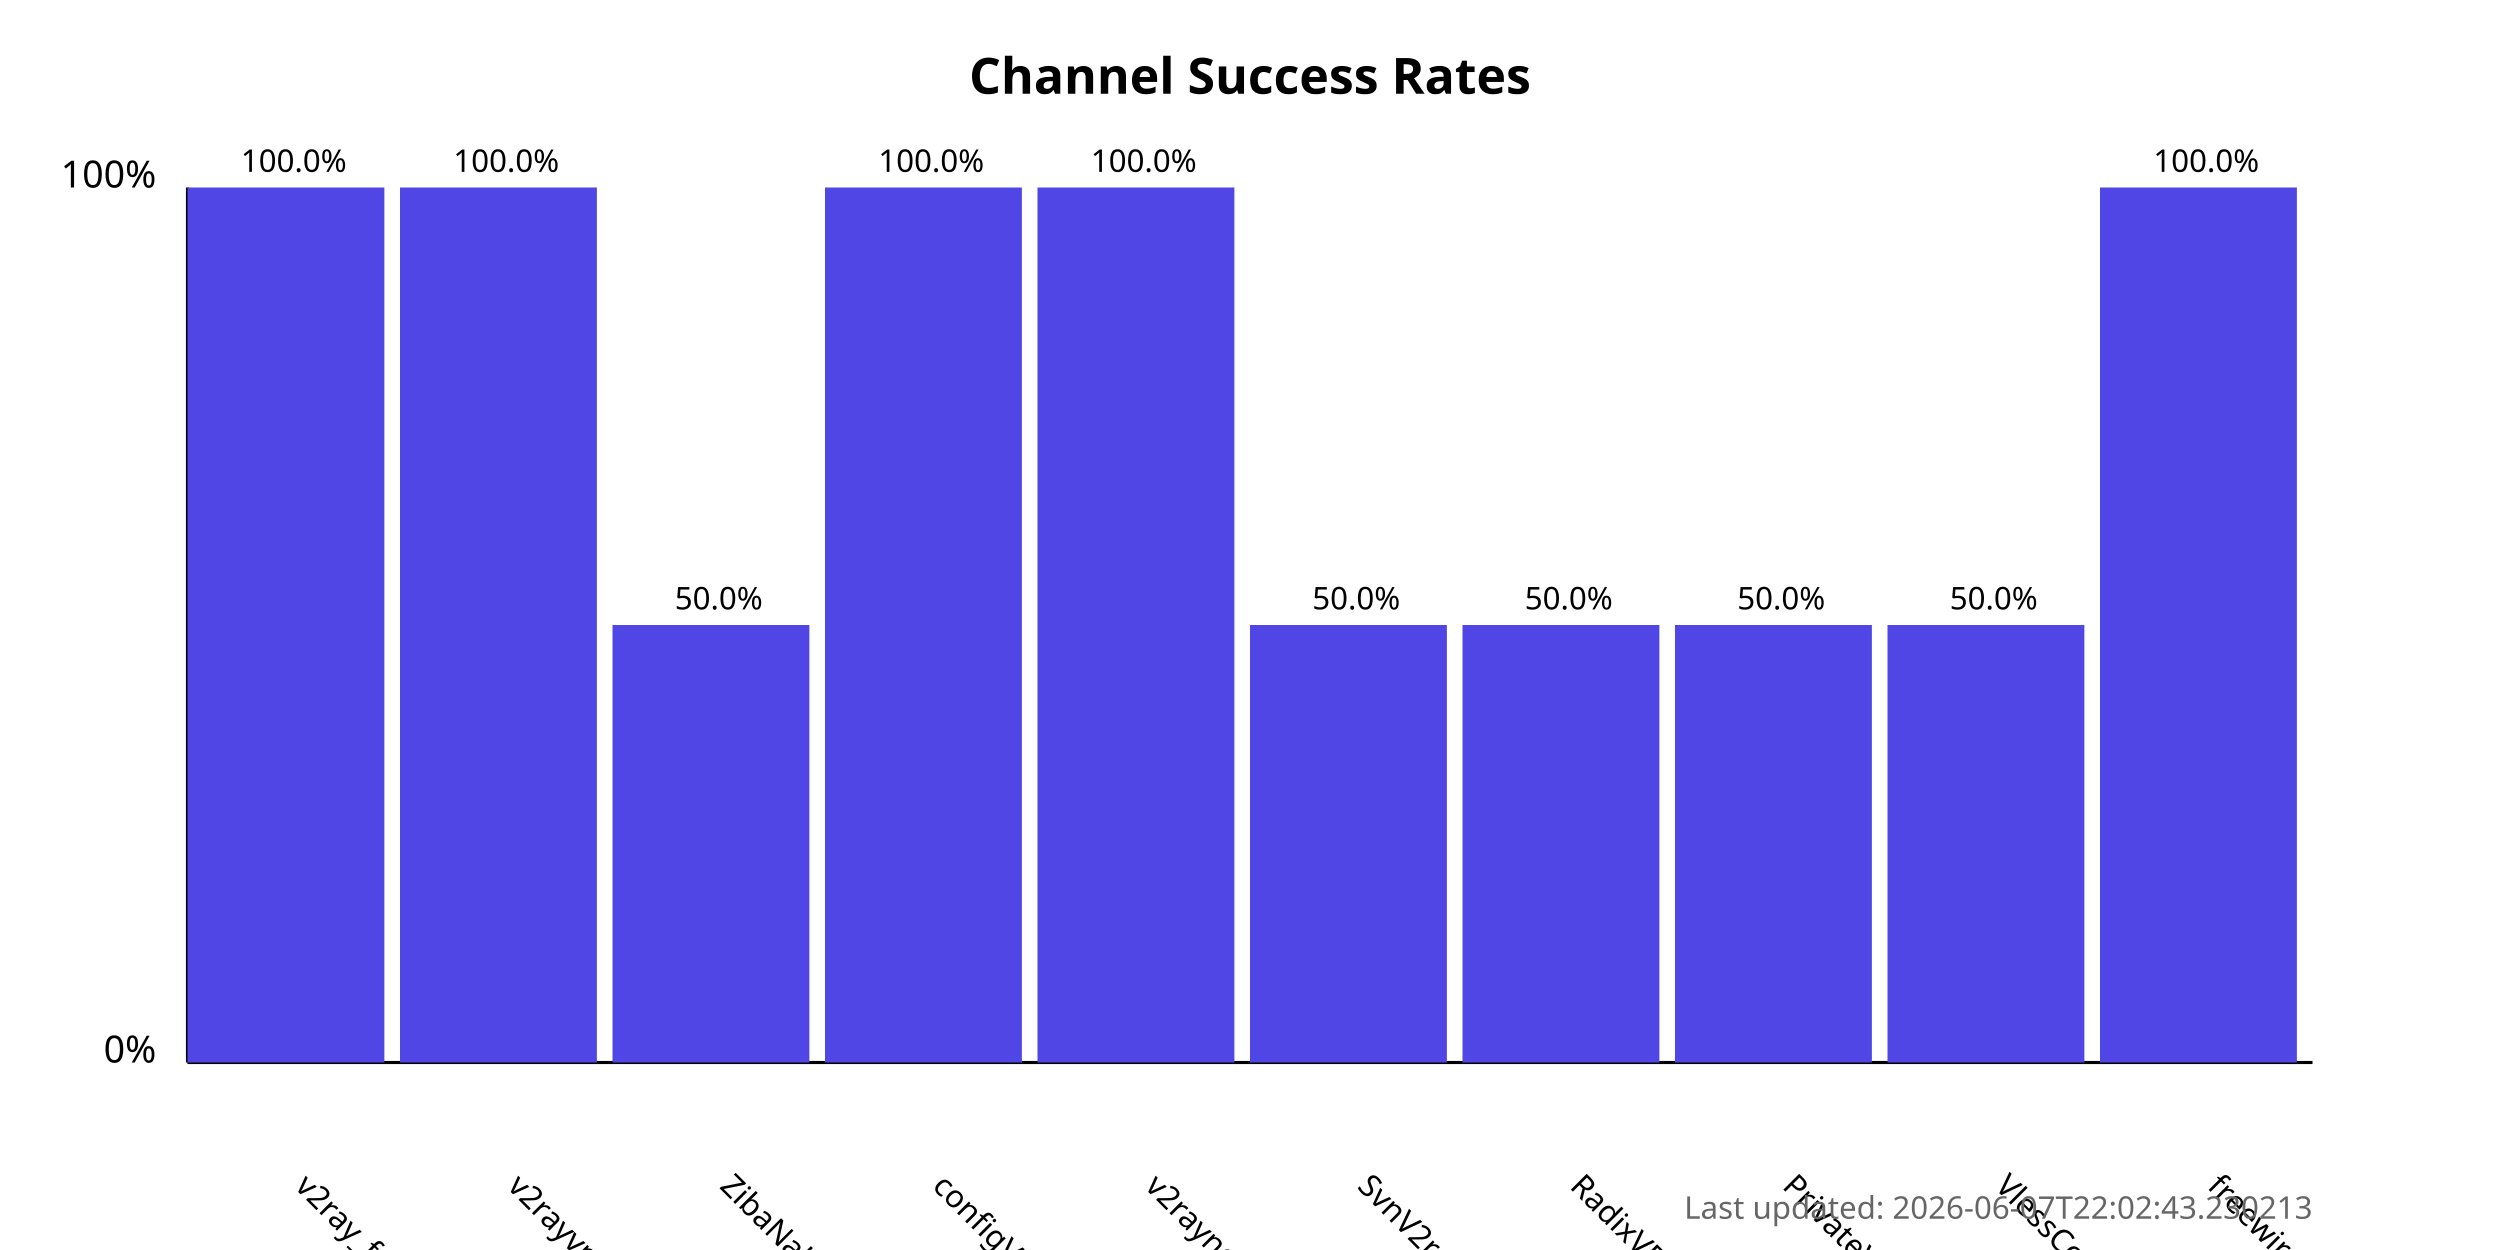
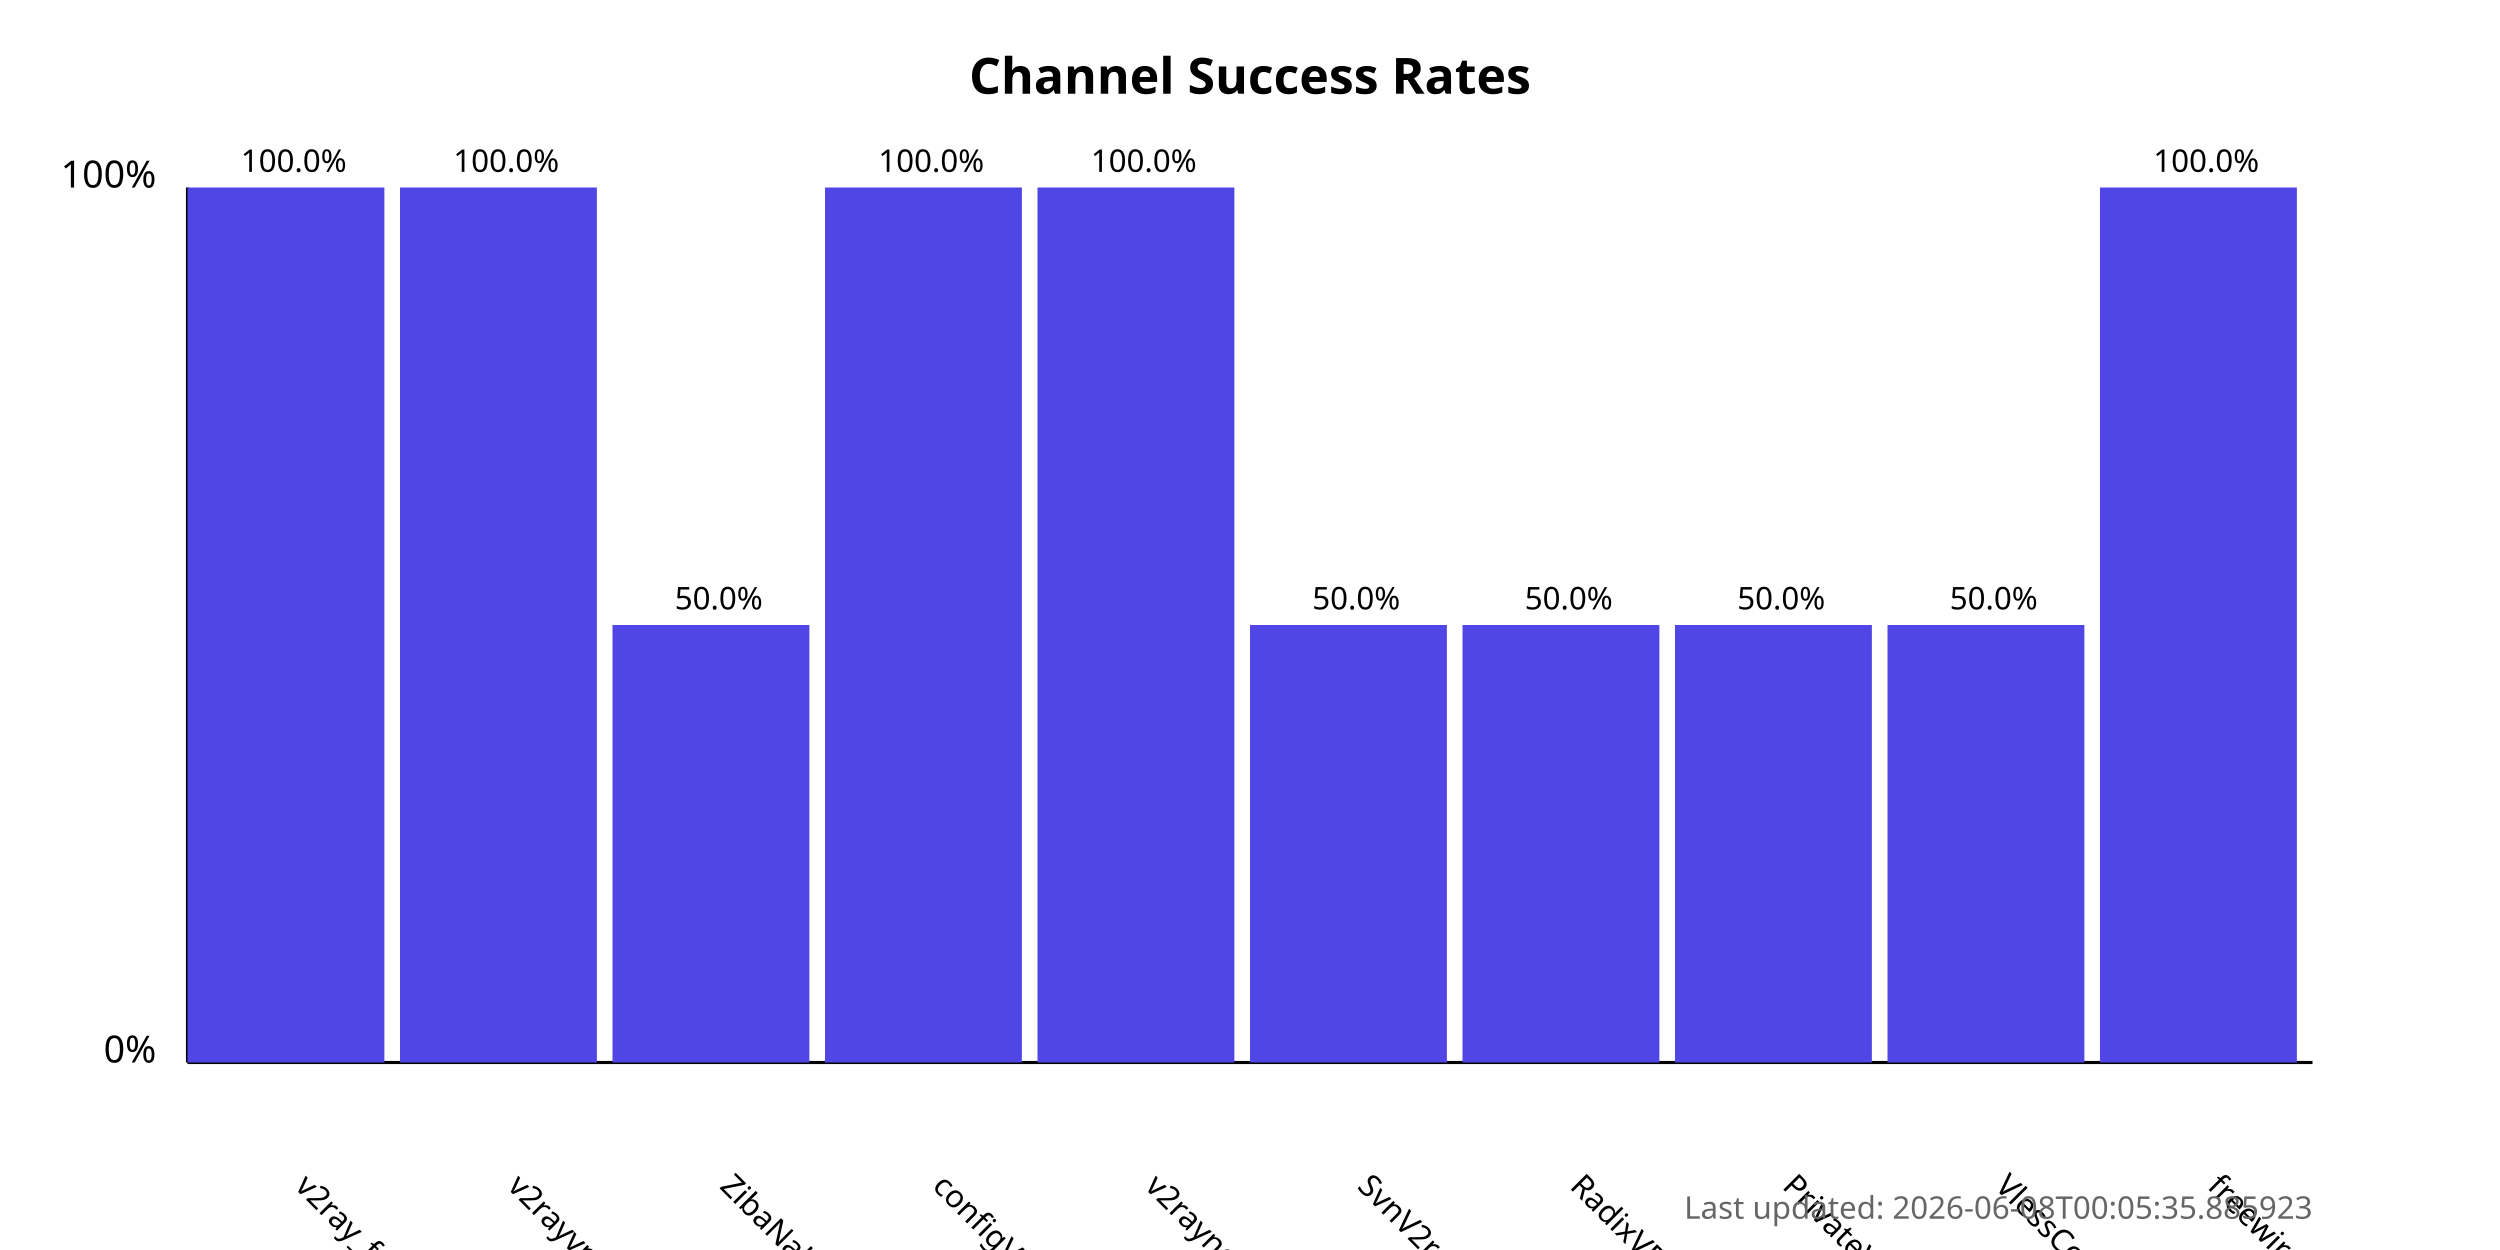
<svg xmlns="http://www.w3.org/2000/svg" width="800" height="400">
  <style>
            .chart-title { font: bold 16px sans-serif; }
            .axis-label { font: 12px sans-serif; }
            .tick-label { font: 10px sans-serif; }
            .bar { fill: #4f46e5; }
            .bar:hover { fill: #6366f1; }
            .timestamp { font: 10px sans-serif; fill: #666; }
        </style>
  <text x="400.0" y="30" text-anchor="middle" class="chart-title">
            Channel Success Rates
        </text>
  <line x1="60" y1="340" x2="60" y2="60" stroke="black" stroke-width="1" />
  <line x1="60" y1="340" x2="740" y2="340" stroke="black" stroke-width="1" />
  <text x="50" y="340" text-anchor="end" class="axis-label">0%</text>
  <text x="50" y="60" text-anchor="end" class="axis-label">100%</text>
  <g>
    <rect x="60" y="60.0" width="63.0" height="280.0" class="bar" />
    <text x="94.0" y="380" transform="rotate(45, 94.0, 380)" text-anchor="start" class="tick-label">
                v2ray_free_conf
            </text>
    <text x="94.0" y="55.0" text-anchor="middle" class="tick-label">
                100.0%
            </text>
  </g>
  <g>
    <rect x="128.0" y="60.0" width="63.0" height="280.0" class="bar" />
    <text x="162.0" y="380" transform="rotate(45, 162.0, 380)" text-anchor="start" class="tick-label">
                v2rayvpno
            </text>
    <text x="162.0" y="55.0" text-anchor="middle" class="tick-label">
                100.0%
            </text>
  </g>
  <g>
    <rect x="196.0" y="200.0" width="63.0" height="140.0" class="bar" />
    <text x="230.0" y="380" transform="rotate(45, 230.0, 380)" text-anchor="start" class="tick-label">
                ZibaNabz
            </text>
    <text x="230.0" y="195.0" text-anchor="middle" class="tick-label">
                50.0%
            </text>
  </g>
  <g>
    <rect x="264.0" y="60.0" width="63.0" height="280.0" class="bar" />
    <text x="298.0" y="380" transform="rotate(45, 298.0, 380)" text-anchor="start" class="tick-label">
                configV2rayForFree
            </text>
    <text x="298.0" y="55.0" text-anchor="middle" class="tick-label">
                100.0%
            </text>
  </g>
  <g>
    <rect x="332.0" y="60.0" width="63.0" height="280.0" class="bar" />
    <text x="366.0" y="380" transform="rotate(45, 366.0, 380)" text-anchor="start" class="tick-label">
                v2rayngvpn
            </text>
    <text x="366.0" y="55.0" text-anchor="middle" class="tick-label">
                100.0%
            </text>
  </g>
  <g>
    <rect x="400.0" y="200.0" width="63.0" height="140.0" class="bar" />
    <text x="434.0" y="380" transform="rotate(45, 434.0, 380)" text-anchor="start" class="tick-label">
                SvnV2ray
            </text>
    <text x="434.0" y="195.0" text-anchor="middle" class="tick-label">
                50.0%
            </text>
  </g>
  <g>
    <rect x="468.0" y="200.0" width="63.0" height="140.0" class="bar" />
    <text x="502.0" y="380" transform="rotate(45, 502.0, 380)" text-anchor="start" class="tick-label">
                RadixVPN
            </text>
    <text x="502.0" y="195.0" text-anchor="middle" class="tick-label">
                50.0%
            </text>
  </g>
  <g>
    <rect x="536.0" y="200.0" width="63.0" height="140.0" class="bar" />
    <text x="570.0" y="380" transform="rotate(45, 570.0, 380)" text-anchor="start" class="tick-label">
                PrivateVPNs
            </text>
    <text x="570.0" y="195.0" text-anchor="middle" class="tick-label">
                50.0%
            </text>
  </g>
  <g>
    <rect x="604.0" y="200.0" width="63.0" height="140.0" class="bar" />
    <text x="638.0" y="380" transform="rotate(45, 638.0, 380)" text-anchor="start" class="tick-label">
                VlessConfig
            </text>
    <text x="638.0" y="195.0" text-anchor="middle" class="tick-label">
                50.0%
            </text>
  </g>
  <g>
    <rect x="672.0" y="60.0" width="63.0" height="280.0" class="bar" />
    <text x="706.0" y="380" transform="rotate(45, 706.0, 380)" text-anchor="start" class="tick-label">
                freewireguard
            </text>
    <text x="706.0" y="55.0" text-anchor="middle" class="tick-label">
                100.0%
            </text>
  </g>
  <text x="740" y="390" text-anchor="end" class="timestamp">
-             Last updated: 2026-06-07T22:02:43.230213
+             Last updated: 2026-06-08T00:05:35.885923
        </text>
</svg>
